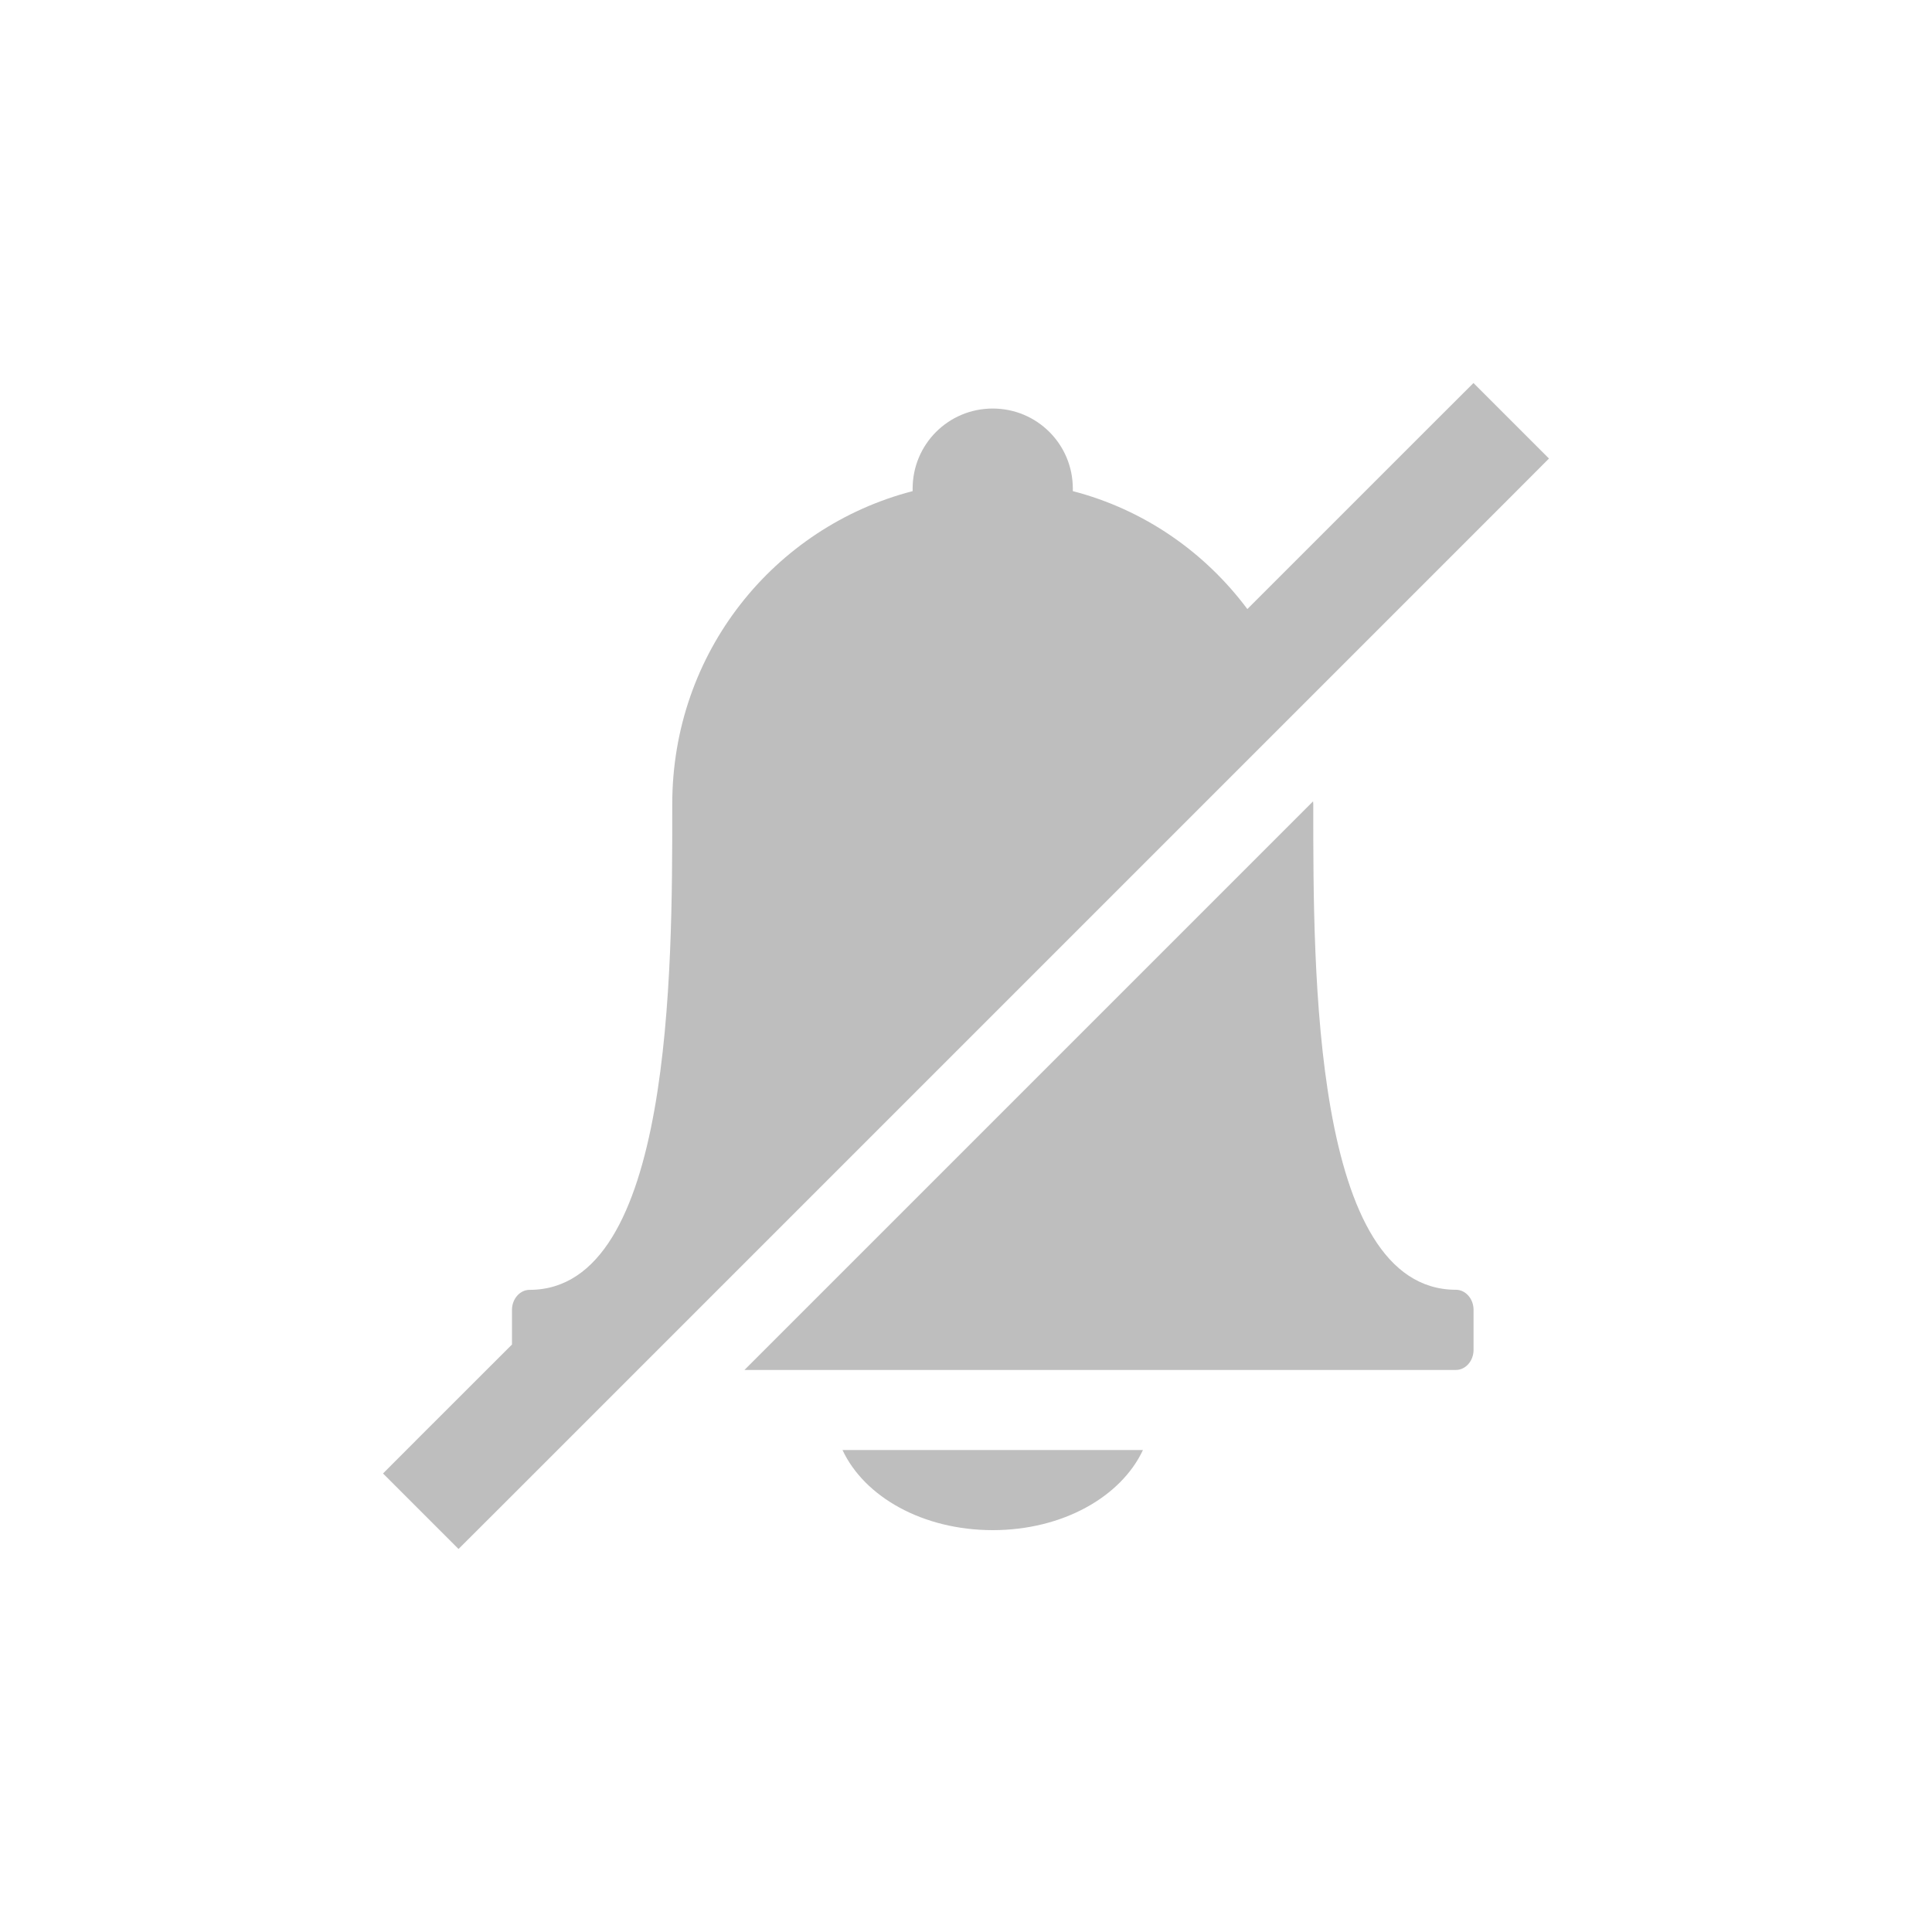
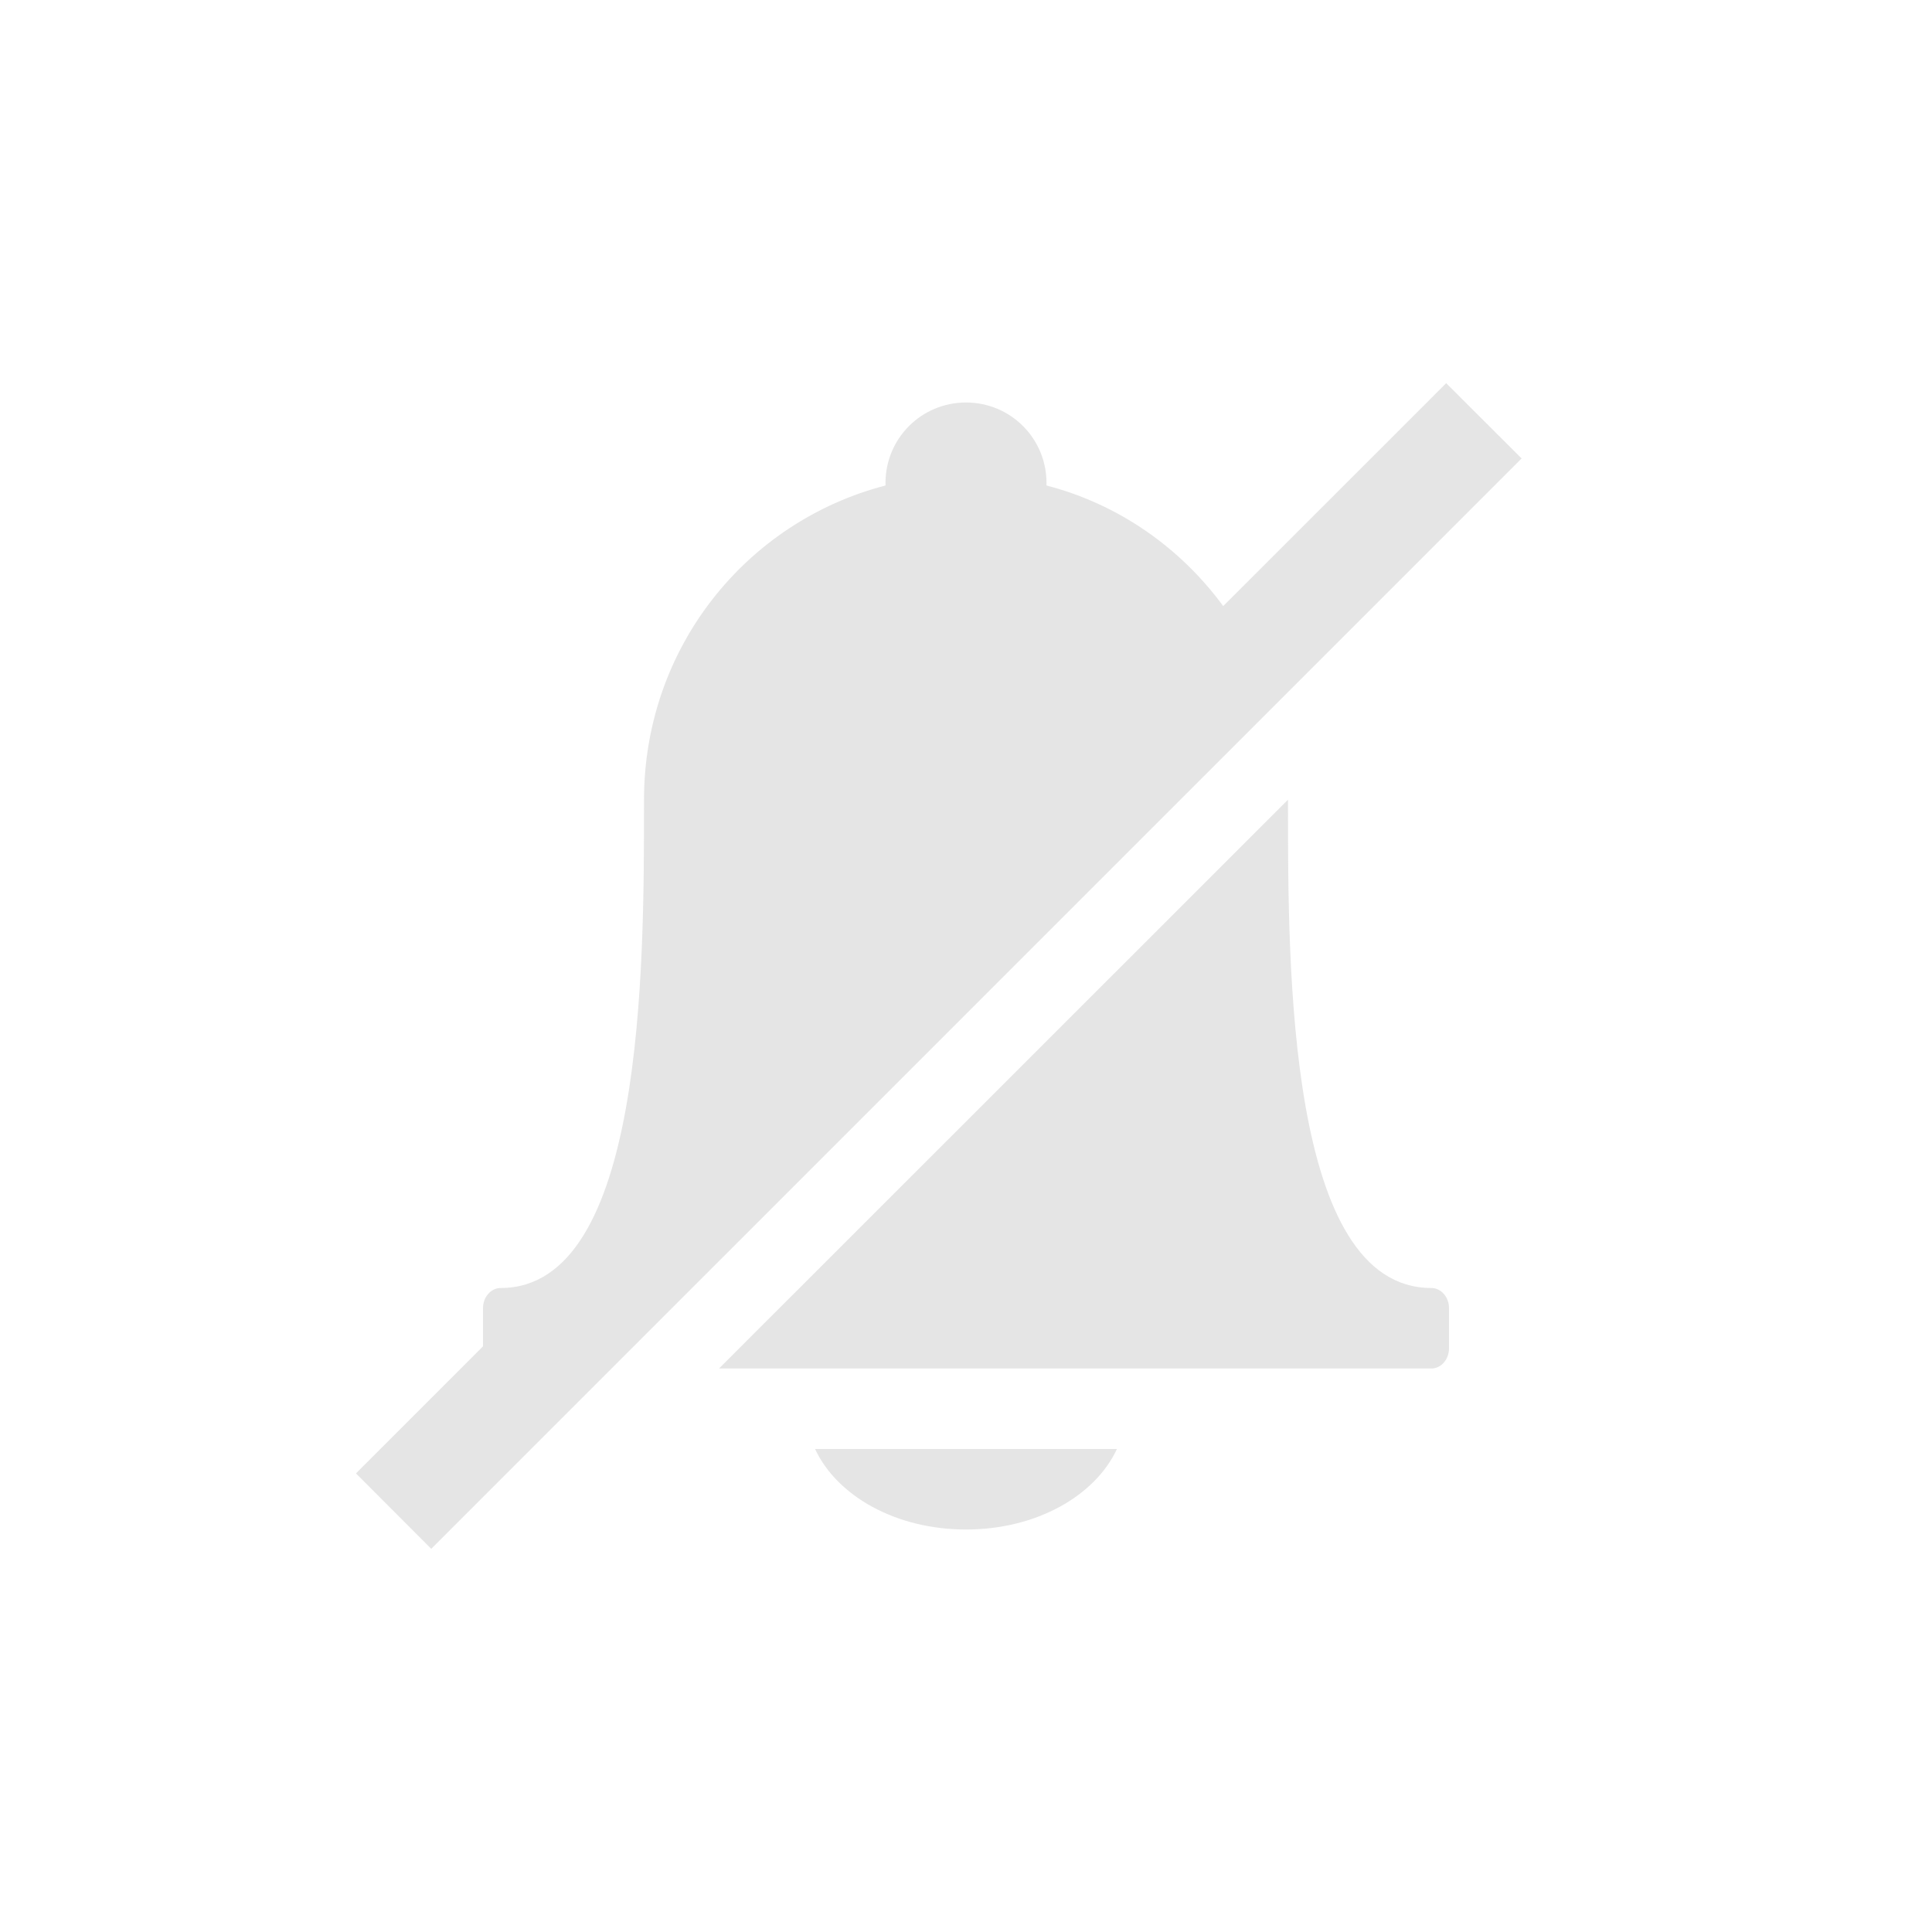
<svg xmlns="http://www.w3.org/2000/svg" id="svg7384" height="24" width="24" version="1.1">
  <defs id="defs7386" />
  <g style="display:inline" id="layer10" transform="translate(-333.0002,430)" />
  <g style="display:inline" id="layer13" transform="translate(-333.0002,430)" />
  <g id="layer14" transform="translate(-333.0002,430)" />
  <g style="display:inline" id="layer15" transform="translate(-333.0002,430)" />
  <g style="display:inline" id="g71291" transform="translate(-333.0002,430)" />
  <g style="display:inline" id="g4953" transform="translate(-333.0002,430)" />
  <g style="display:inline" id="layer12" transform="translate(-333.0002,430)" />
  <text style="font-style:normal;font-weight:normal;font-size:12.666px;font-family:'Bitstream Vera Sans';opacity:0.8;fill:#000000;fill-opacity:1;stroke:none" xml:space="preserve" id="text4087-2-6-5" y="1.775" x="865.05">
    <tspan id="tspan4089-7-2-9" y="1.775" x="865.05" />
  </text>
  <text style="font-style:normal;font-weight:normal;font-size:12.666px;font-family:'Bitstream Vera Sans';opacity:0.8;fill:#000000;fill-opacity:1;stroke:none" xml:space="preserve" id="text4087-2-6-5-5" y="-38.966" x="889.011">
    <tspan id="tspan4089-7-2-9-6" y="-38.966" x="889.011" />
  </text>
  <text style="font-style:normal;font-weight:normal;font-size:12.666px;font-family:'Bitstream Vera Sans';opacity:0.8;fill:#000000;fill-opacity:1;stroke:none" xml:space="preserve" id="text4087-2-6-5-2" y="-69.045" x="-581.547">
    <tspan id="tspan4089-7-2-9-2" y="-69.045" x="-581.547" />
  </text>
  <text style="font-style:normal;font-weight:normal;font-size:12.666px;font-family:'Bitstream Vera Sans';opacity:0.8;fill:#000000;fill-opacity:1;stroke:none" xml:space="preserve" id="text4087-2-6-5-59" y="676.509" x="-2405.234">
    <tspan id="tspan4089-7-2-9-4" y="676.509" x="-2405.234" />
  </text>
  <text style="font-style:normal;font-weight:normal;font-size:12.666px;font-family:'Bitstream Vera Sans';opacity:0.8;fill:#000000;fill-opacity:1;stroke:none" xml:space="preserve" id="text4087-2-6-5-1" y="-454.366" x="-467.056">
    <tspan id="tspan4089-7-2-9-7" y="-454.366" x="-467.056" />
  </text>
  <text style="font-style:normal;font-weight:normal;font-size:12.666px;font-family:'Bitstream Vera Sans';opacity:0.8;fill:#000000;fill-opacity:1;stroke:none" xml:space="preserve" id="text4087-2-6-5-7" y="-867.836" x="340.546">
    <tspan id="tspan4089-7-2-9-1" y="-867.836" x="340.546" />
  </text>
  <text style="font-style:normal;font-weight:normal;font-size:12.666px;font-family:'Bitstream Vera Sans';opacity:0.8;fill:#000000;fill-opacity:1;stroke:none" xml:space="preserve" id="text4087-2-6-5-5-3" y="-908.577" x="364.507">
    <tspan id="tspan4089-7-2-9-6-5" y="-908.577" x="364.507" />
  </text>
  <text style="font-style:normal;font-weight:normal;font-size:12.666px;font-family:'Bitstream Vera Sans';opacity:0.8;fill:#000000;fill-opacity:1;stroke:none" xml:space="preserve" id="text4087-2-6-5-3" y="-915.787" x="-1126.957">
    <tspan id="tspan4089-7-2-9-18" y="-915.787" x="-1126.957" />
  </text>
  <text style="font-style:normal;font-weight:normal;font-size:12.666px;font-family:'Bitstream Vera Sans';opacity:0.8;fill:#000000;fill-opacity:1;stroke:none" xml:space="preserve" id="text4087-2-6-5-4" y="-1189.022" x="333.586">
    <tspan id="tspan4089-7-2-9-9" y="-1189.022" x="333.586" />
  </text>
  <text style="font-style:normal;font-weight:normal;font-size:12.666px;font-family:'Bitstream Vera Sans';opacity:0.8;fill:#000000;fill-opacity:1;stroke:none" xml:space="preserve" id="text4087-2-6-5-7-1" y="-562.33" x="1819.71">
    <tspan id="tspan4089-7-2-9-1-8" y="-562.33" x="1819.71" />
  </text>
  <text style="font-style:normal;font-weight:normal;font-size:12.666px;font-family:'Bitstream Vera Sans';opacity:0.8;fill:#000000;fill-opacity:1;stroke:none" xml:space="preserve" id="text4087-2-6-5-5-5" y="-603.072" x="1843.67">
    <tspan id="tspan4089-7-2-9-6-9" y="-603.072" x="1843.67" />
  </text>
  <text style="font-style:normal;font-weight:normal;font-size:12.666px;font-family:'Bitstream Vera Sans';opacity:0.8;fill:#000000;fill-opacity:1;stroke:none" xml:space="preserve" id="text4087-2-6-5-75" y="-610.282" x="352.207">
    <tspan id="tspan4089-7-2-9-3" y="-610.282" x="352.207" />
  </text>
  <text style="font-style:normal;font-weight:normal;font-size:12.666px;font-family:'Bitstream Vera Sans';opacity:0.8;fill:#000000;fill-opacity:1;stroke:none" xml:space="preserve" id="text4087-2-6-5-4-8" y="-883.516" x="1812.75">
    <tspan id="tspan4089-7-2-9-9-8" y="-883.516" x="1812.75" />
  </text>
  <text style="font-style:normal;font-weight:normal;font-size:12.666px;font-family:'Bitstream Vera Sans';opacity:0.8;fill:#000000;fill-opacity:1;stroke:none" xml:space="preserve" id="text4087-2-6-5-45" y="-658.373" x="-585.609">
    <tspan id="tspan4089-7-2-9-75" y="-658.373" x="-585.609" />
  </text>
  <text style="font-style:normal;font-weight:normal;font-size:12.666px;font-family:'Bitstream Vera Sans';opacity:0.8;fill:#000000;fill-opacity:1;stroke:none" xml:space="preserve" id="text4087-2-6-5-59-7" y="87.18" x="-2409.295">
    <tspan id="tspan4089-7-2-9-4-0" y="87.18" x="-2409.295" />
  </text>
  <text style="font-style:normal;font-weight:normal;font-size:12.666px;font-family:'Bitstream Vera Sans';opacity:0.8;fill:#000000;fill-opacity:1;stroke:none" xml:space="preserve" id="text4087-2-6-5-8" y="180.053" x="-694.539">
    <tspan id="tspan4089-7-2-9-19" y="180.053" x="-694.539" />
  </text>
  <text style="font-style:normal;font-weight:normal;font-size:12.666px;font-family:'Bitstream Vera Sans';opacity:0.8;fill:#000000;fill-opacity:1;stroke:none" xml:space="preserve" id="text4087-2-6-5-7-5" y="0.87" x="414.485">
    <tspan id="tspan4089-7-2-9-1-2" y="0.87" x="414.485" />
  </text>
  <text style="font-style:normal;font-weight:normal;font-size:12.666px;font-family:'Bitstream Vera Sans';opacity:0.8;fill:#000000;fill-opacity:1;stroke:none" xml:space="preserve" id="text4087-2-6-5-5-0" y="-39.871" x="438.446">
    <tspan id="tspan4089-7-2-9-6-2" y="-39.871" x="438.446" />
  </text>
  <text style="font-style:normal;font-weight:normal;font-size:12.666px;font-family:'Bitstream Vera Sans';opacity:0.8;fill:#000000;fill-opacity:1;stroke:none" xml:space="preserve" id="text4087-2-6-5-26" y="-47.081" x="-1053.017">
    <tspan id="tspan4089-7-2-9-90" y="-47.081" x="-1053.017" />
  </text>
  <text style="font-style:normal;font-weight:normal;font-size:12.666px;font-family:'Bitstream Vera Sans';opacity:0.8;fill:#000000;fill-opacity:1;stroke:none" xml:space="preserve" id="text4087-2-6-5-4-3" y="-320.315" x="407.526">
    <tspan id="tspan4089-7-2-9-9-5" y="-320.315" x="407.526" />
  </text>
  <text style="font-style:normal;font-weight:normal;font-size:12.666px;font-family:'Bitstream Vera Sans';opacity:0.8;fill:#000000;fill-opacity:1;stroke:none" xml:space="preserve" id="text4087-2-6-5-55" y="-49.795" x="-620.209">
    <tspan id="tspan4089-7-2-9-32" y="-49.795" x="-620.209" />
  </text>
  <text style="font-style:normal;font-weight:normal;font-size:12.666px;font-family:'Bitstream Vera Sans';opacity:0.8;fill:#000000;fill-opacity:1;stroke:none" xml:space="preserve" id="text4087-2-6-5-59-9" y="695.758" x="-2443.895">
    <tspan id="tspan4089-7-2-9-4-1" y="695.758" x="-2443.895" />
  </text>
  <text style="font-style:normal;font-weight:normal;font-size:12.666px;font-family:'Bitstream Vera Sans';opacity:0.8;fill:#000000;fill-opacity:1;stroke:none" xml:space="preserve" id="text4087-2-6-5-1-8" y="-911.326" x="-469.116">
    <tspan id="tspan4089-7-2-9-7-8" y="-911.326" x="-469.116" />
  </text>
  <text style="font-style:normal;font-weight:normal;font-size:12.666px;font-family:'Bitstream Vera Sans';opacity:0.8;fill:#000000;fill-opacity:1;stroke:none" xml:space="preserve" id="text4087-2-6-5-7-8" y="-1324.796" x="338.486">
    <tspan id="tspan4089-7-2-9-1-9" y="-1324.796" x="338.486" />
  </text>
  <text style="font-style:normal;font-weight:normal;font-size:12.666px;font-family:'Bitstream Vera Sans';opacity:0.8;fill:#000000;fill-opacity:1;stroke:none" xml:space="preserve" id="text4087-2-6-5-5-52" y="-1365.538" x="362.447">
    <tspan id="tspan4089-7-2-9-6-4" y="-1365.538" x="362.447" />
  </text>
  <text style="font-style:normal;font-weight:normal;font-size:12.666px;font-family:'Bitstream Vera Sans';opacity:0.8;fill:#000000;fill-opacity:1;stroke:none" xml:space="preserve" id="text4087-2-6-5-3-4" y="-1372.748" x="-1129.016">
    <tspan id="tspan4089-7-2-9-18-3" y="-1372.748" x="-1129.016" />
  </text>
  <text style="font-style:normal;font-weight:normal;font-size:12.666px;font-family:'Bitstream Vera Sans';opacity:0.8;fill:#000000;fill-opacity:1;stroke:none" xml:space="preserve" id="text4087-2-6-5-4-7" y="-1645.982" x="331.527">
    <tspan id="tspan4089-7-2-9-9-54" y="-1645.982" x="331.527" />
  </text>
  <text style="font-style:normal;font-weight:normal;font-size:12.666px;font-family:'Bitstream Vera Sans';opacity:0.8;fill:#000000;fill-opacity:1;stroke:none" xml:space="preserve" id="text4087-2-6-5-7-1-2" y="-1019.291" x="1817.65">
    <tspan id="tspan4089-7-2-9-1-8-0" y="-1019.291" x="1817.65" />
  </text>
  <text style="font-style:normal;font-weight:normal;font-size:12.666px;font-family:'Bitstream Vera Sans';opacity:0.8;fill:#000000;fill-opacity:1;stroke:none" xml:space="preserve" id="text4087-2-6-5-5-5-6" y="-1060.032" x="1841.611">
    <tspan id="tspan4089-7-2-9-6-9-8" y="-1060.032" x="1841.611" />
  </text>
  <text style="font-style:normal;font-weight:normal;font-size:12.666px;font-family:'Bitstream Vera Sans';opacity:0.8;fill:#000000;fill-opacity:1;stroke:none" xml:space="preserve" id="text4087-2-6-5-75-4" y="-1067.242" x="350.148">
    <tspan id="tspan4089-7-2-9-3-9" y="-1067.242" x="350.148" />
  </text>
  <text style="font-style:normal;font-weight:normal;font-size:12.666px;font-family:'Bitstream Vera Sans';opacity:0.8;fill:#000000;fill-opacity:1;stroke:none" xml:space="preserve" id="text4087-2-6-5-4-8-1" y="-1340.476" x="1810.691">
    <tspan id="tspan4089-7-2-9-9-8-8" y="-1340.476" x="1810.691" />
  </text>
  <text style="font-style:normal;font-weight:normal;font-size:12.666px;font-family:'Bitstream Vera Sans';opacity:0.8;fill:#000000;fill-opacity:1;stroke:none" xml:space="preserve" id="text4087-2-6-5-45-0" y="-1115.333" x="-587.668">
    <tspan id="tspan4089-7-2-9-75-2" y="-1115.333" x="-587.668" />
  </text>
  <text style="font-style:normal;font-weight:normal;font-size:12.666px;font-family:'Bitstream Vera Sans';opacity:0.8;fill:#000000;fill-opacity:1;stroke:none" xml:space="preserve" id="text4087-2-6-5-59-5" y="-369.78" x="-2411.354">
    <tspan id="tspan4089-7-2-9-4-00" y="-369.78" x="-2411.354" />
  </text>
  <text style="font-style:normal;font-weight:normal;font-size:12.666px;font-family:'Bitstream Vera Sans';opacity:0.8;fill:#000000;fill-opacity:1;stroke:none" xml:space="preserve" id="text4087-2-6-5-264" y="-276.908" x="-696.599">
    <tspan id="tspan4089-7-2-9-8" y="-276.908" x="-696.599" />
  </text>
  <text style="font-style:normal;font-weight:normal;font-size:12.666px;font-family:'Bitstream Vera Sans';opacity:0.8;fill:#000000;fill-opacity:1;stroke:none" xml:space="preserve" id="text4087-2-6-5-42" y="-35.994" x="143.416">
    <tspan id="tspan4089-7-2-9-93" y="-35.994" x="143.416" />
  </text>
  <text style="font-style:normal;font-weight:normal;font-size:12.666px;font-family:'Bitstream Vera Sans';opacity:0.8;fill:#000000;fill-opacity:1;stroke:none" xml:space="preserve" id="text4087-2-6-5-5-05" y="-76.735" x="167.377">
    <tspan id="tspan4089-7-2-9-6-49" y="-76.735" x="167.377" />
  </text>
  <text style="font-style:normal;font-weight:normal;font-size:12.666px;font-family:'Bitstream Vera Sans';opacity:0.8;fill:#000000;fill-opacity:1;stroke:none" xml:space="preserve" id="text4087-2-6-5-1-4" y="-270.764" x="-1102.44">
    <tspan id="tspan4089-7-2-9-7-7" y="-270.764" x="-1102.44" />
  </text>
  <text style="font-style:normal;font-weight:normal;font-size:12.666px;font-family:'Bitstream Vera Sans';opacity:0.8;fill:#000000;fill-opacity:1;stroke:none" xml:space="preserve" id="text4087-2-6-5-7-56" y="-684.234" x="-294.838">
    <tspan id="tspan4089-7-2-9-1-1" y="-684.234" x="-294.838" />
  </text>
  <text style="font-style:normal;font-weight:normal;font-size:12.666px;font-family:'Bitstream Vera Sans';opacity:0.8;fill:#000000;fill-opacity:1;stroke:none" xml:space="preserve" id="text4087-2-6-5-5-8" y="-724.976" x="-270.877">
    <tspan id="tspan4089-7-2-9-6-7" y="-724.976" x="-270.877" />
  </text>
  <text style="font-style:normal;font-weight:normal;font-size:12.666px;font-family:'Bitstream Vera Sans';opacity:0.8;fill:#000000;fill-opacity:1;stroke:none" xml:space="preserve" id="text4087-2-6-5-3-42" y="-732.186" x="-1762.34">
    <tspan id="tspan4089-7-2-9-18-39" y="-732.186" x="-1762.34" />
  </text>
  <text style="font-style:normal;font-weight:normal;font-size:12.666px;font-family:'Bitstream Vera Sans';opacity:0.8;fill:#000000;fill-opacity:1;stroke:none" xml:space="preserve" id="text4087-2-6-5-4-4" y="-1005.42" x="-301.797">
    <tspan id="tspan4089-7-2-9-9-3" y="-1005.42" x="-301.797" />
  </text>
  <text style="font-style:normal;font-weight:normal;font-size:12.666px;font-family:'Bitstream Vera Sans';opacity:0.8;fill:#000000;fill-opacity:1;stroke:none" xml:space="preserve" id="text4087-2-6-5-7-1-0" y="-378.729" x="1184.326">
    <tspan id="tspan4089-7-2-9-1-8-5" y="-378.729" x="1184.326" />
  </text>
  <text style="font-style:normal;font-weight:normal;font-size:12.666px;font-family:'Bitstream Vera Sans';opacity:0.8;fill:#000000;fill-opacity:1;stroke:none" xml:space="preserve" id="text4087-2-6-5-5-5-5" y="-419.47" x="1208.287">
    <tspan id="tspan4089-7-2-9-6-9-2" y="-419.47" x="1208.287" />
  </text>
  <text style="font-style:normal;font-weight:normal;font-size:12.666px;font-family:'Bitstream Vera Sans';opacity:0.8;fill:#000000;fill-opacity:1;stroke:none" xml:space="preserve" id="text4087-2-6-5-75-9" y="-426.68" x="-283.176">
    <tspan id="tspan4089-7-2-9-3-1" y="-426.68" x="-283.176" />
  </text>
  <text style="font-style:normal;font-weight:normal;font-size:12.666px;font-family:'Bitstream Vera Sans';opacity:0.8;fill:#000000;fill-opacity:1;stroke:none" xml:space="preserve" id="text4087-2-6-5-4-8-18" y="-699.914" x="1177.367">
    <tspan id="tspan4089-7-2-9-9-8-4" y="-699.914" x="1177.367" />
  </text>
  <text style="font-style:normal;font-weight:normal;font-size:12.666px;font-family:'Bitstream Vera Sans';opacity:0.8;fill:#000000;fill-opacity:1;stroke:none" xml:space="preserve" id="text4087-2-6-5-45-3" y="-474.771" x="-1220.992">
    <tspan id="tspan4089-7-2-9-75-7" y="-474.771" x="-1220.992" />
  </text>
  <text style="font-style:normal;font-weight:normal;font-size:12.666px;font-family:'Bitstream Vera Sans';opacity:0.8;fill:#000000;fill-opacity:1;stroke:none" xml:space="preserve" id="text4087-2-6-5-59-8" y="270.782" x="-3044.678">
    <tspan id="tspan4089-7-2-9-4-2" y="270.782" x="-3044.678" />
  </text>
  <g id="layer4-0" transform="matrix(0.9047486,0,0,0.9047486,-728.9218,-685.3253)">
    <text style="font-style:normal;font-weight:normal;font-size:14px;font-family:'Bitstream Vera Sans';opacity:0.8;fill:#000000;fill-opacity:1;stroke:none" xml:space="preserve" id="text4087-2-6-5-20" y="1159.415" x="-664.274">
      <tspan id="tspan4089-7-2-9-82" y="1159.415" x="-664.274" />
    </text>
  </g>
  <text style="font-style:normal;font-weight:normal;font-size:12.666px;font-family:'Bitstream Vera Sans';opacity:0.8;fill:#000000;fill-opacity:1;stroke:none" xml:space="preserve" id="text4087-2-6-5-9" y="9.013" x="865.05">
    <tspan id="tspan4089-7-2-9-43" y="9.013" x="865.05" />
  </text>
  <text style="font-style:normal;font-weight:normal;font-size:12.666px;font-family:'Bitstream Vera Sans';opacity:0.8;fill:#000000;fill-opacity:1;stroke:none" xml:space="preserve" id="text4087-2-6-5-5-51" y="-31.729" x="889.011">
    <tspan id="tspan4089-7-2-9-6-74" y="-31.729" x="889.011" />
  </text>
  <text style="font-style:normal;font-weight:normal;font-size:12.666px;font-family:'Bitstream Vera Sans';opacity:0.8;fill:#000000;fill-opacity:1;stroke:none" xml:space="preserve" id="text4087-2-6-5-2-3" y="-61.807" x="-581.547">
    <tspan id="tspan4089-7-2-9-2-1" y="-61.807" x="-581.547" />
  </text>
  <text style="font-style:normal;font-weight:normal;font-size:12.666px;font-family:'Bitstream Vera Sans';opacity:0.8;fill:#000000;fill-opacity:1;stroke:none" xml:space="preserve" id="text4087-2-6-5-59-4" y="683.747" x="-2405.234">
    <tspan id="tspan4089-7-2-9-4-6" y="683.747" x="-2405.234" />
  </text>
  <text style="font-style:normal;font-weight:normal;font-size:12.666px;font-family:'Bitstream Vera Sans';opacity:0.8;fill:#000000;fill-opacity:1;stroke:none" xml:space="preserve" id="text4087-2-6-5-1-9" y="-447.128" x="-467.056">
    <tspan id="tspan4089-7-2-9-7-4" y="-447.128" x="-467.056" />
  </text>
  <text style="font-style:normal;font-weight:normal;font-size:12.666px;font-family:'Bitstream Vera Sans';opacity:0.8;fill:#000000;fill-opacity:1;stroke:none" xml:space="preserve" id="text4087-2-6-5-7-2" y="-860.598" x="340.546">
    <tspan id="tspan4089-7-2-9-1-26" y="-860.598" x="340.546" />
  </text>
  <text style="font-style:normal;font-weight:normal;font-size:12.666px;font-family:'Bitstream Vera Sans';opacity:0.8;fill:#000000;fill-opacity:1;stroke:none" xml:space="preserve" id="text4087-2-6-5-5-3-4" y="-901.339" x="364.507">
    <tspan id="tspan4089-7-2-9-6-5-1" y="-901.339" x="364.507" />
  </text>
  <text style="font-style:normal;font-weight:normal;font-size:12.666px;font-family:'Bitstream Vera Sans';opacity:0.8;fill:#000000;fill-opacity:1;stroke:none" xml:space="preserve" id="text4087-2-6-5-3-2" y="-908.549" x="-1126.957">
    <tspan id="tspan4089-7-2-9-18-8" y="-908.549" x="-1126.957" />
  </text>
  <text style="font-style:normal;font-weight:normal;font-size:12.666px;font-family:'Bitstream Vera Sans';opacity:0.8;fill:#000000;fill-opacity:1;stroke:none" xml:space="preserve" id="text4087-2-6-5-4-89" y="-1181.783" x="333.586">
    <tspan id="tspan4089-7-2-9-9-2" y="-1181.783" x="333.586" />
  </text>
  <text style="font-style:normal;font-weight:normal;font-size:12.666px;font-family:'Bitstream Vera Sans';opacity:0.8;fill:#000000;fill-opacity:1;stroke:none" xml:space="preserve" id="text4087-2-6-5-7-1-8" y="-555.092" x="1819.71">
    <tspan id="tspan4089-7-2-9-1-8-8" y="-555.092" x="1819.71" />
  </text>
  <text style="font-style:normal;font-weight:normal;font-size:12.666px;font-family:'Bitstream Vera Sans';opacity:0.8;fill:#000000;fill-opacity:1;stroke:none" xml:space="preserve" id="text4087-2-6-5-5-5-8" y="-595.834" x="1843.67">
    <tspan id="tspan4089-7-2-9-6-9-6" y="-595.834" x="1843.67" />
  </text>
  <text style="font-style:normal;font-weight:normal;font-size:12.666px;font-family:'Bitstream Vera Sans';opacity:0.8;fill:#000000;fill-opacity:1;stroke:none" xml:space="preserve" id="text4087-2-6-5-75-8" y="-603.044" x="352.207">
    <tspan id="tspan4089-7-2-9-3-3" y="-603.044" x="352.207" />
  </text>
  <text style="font-style:normal;font-weight:normal;font-size:12.666px;font-family:'Bitstream Vera Sans';opacity:0.8;fill:#000000;fill-opacity:1;stroke:none" xml:space="preserve" id="text4087-2-6-5-4-8-8" y="-876.278" x="1812.75">
    <tspan id="tspan4089-7-2-9-9-8-3" y="-876.278" x="1812.75" />
  </text>
  <text style="font-style:normal;font-weight:normal;font-size:12.666px;font-family:'Bitstream Vera Sans';opacity:0.8;fill:#000000;fill-opacity:1;stroke:none" xml:space="preserve" id="text4087-2-6-5-45-33" y="-651.135" x="-585.609">
    <tspan id="tspan4089-7-2-9-75-8" y="-651.135" x="-585.609" />
  </text>
  <text style="font-style:normal;font-weight:normal;font-size:12.666px;font-family:'Bitstream Vera Sans';opacity:0.8;fill:#000000;fill-opacity:1;stroke:none" xml:space="preserve" id="text4087-2-6-5-59-7-0" y="94.418" x="-2409.295">
    <tspan id="tspan4089-7-2-9-4-0-4" y="94.418" x="-2409.295" />
  </text>
  <text style="font-style:normal;font-weight:normal;font-size:12.666px;font-family:'Bitstream Vera Sans';opacity:0.8;fill:#000000;fill-opacity:1;stroke:none" xml:space="preserve" id="text4087-2-6-5-8-7" y="187.291" x="-694.539">
    <tspan id="tspan4089-7-2-9-19-6" y="187.291" x="-694.539" />
  </text>
  <text style="font-style:normal;font-weight:normal;font-size:12.666px;font-family:'Bitstream Vera Sans';opacity:0.8;fill:#000000;fill-opacity:1;stroke:none" xml:space="preserve" id="text4087-2-6-5-7-5-8" y="8.108" x="414.485">
    <tspan id="tspan4089-7-2-9-1-2-9" y="8.108" x="414.485" />
  </text>
  <text style="font-style:normal;font-weight:normal;font-size:12.666px;font-family:'Bitstream Vera Sans';opacity:0.8;fill:#000000;fill-opacity:1;stroke:none" xml:space="preserve" id="text4087-2-6-5-5-0-0" y="-32.633" x="438.446">
    <tspan id="tspan4089-7-2-9-6-2-6" y="-32.633" x="438.446" />
  </text>
  <text style="font-style:normal;font-weight:normal;font-size:12.666px;font-family:'Bitstream Vera Sans';opacity:0.8;fill:#000000;fill-opacity:1;stroke:none" xml:space="preserve" id="text4087-2-6-5-26-8" y="-39.843" x="-1053.017">
    <tspan id="tspan4089-7-2-9-90-7" y="-39.843" x="-1053.017" />
  </text>
  <text style="font-style:normal;font-weight:normal;font-size:12.666px;font-family:'Bitstream Vera Sans';opacity:0.8;fill:#000000;fill-opacity:1;stroke:none" xml:space="preserve" id="text4087-2-6-5-4-3-9" y="-313.077" x="407.526">
    <tspan id="tspan4089-7-2-9-9-5-0" y="-313.077" x="407.526" />
  </text>
  <text style="font-style:normal;font-weight:normal;font-size:12.666px;font-family:'Bitstream Vera Sans';opacity:0.8;fill:#000000;fill-opacity:1;stroke:none" xml:space="preserve" id="text4087-2-6-5-55-3" y="-42.557" x="-620.209">
    <tspan id="tspan4089-7-2-9-32-3" y="-42.557" x="-620.209" />
  </text>
  <text style="font-style:normal;font-weight:normal;font-size:12.666px;font-family:'Bitstream Vera Sans';opacity:0.8;fill:#000000;fill-opacity:1;stroke:none" xml:space="preserve" id="text4087-2-6-5-59-9-3" y="702.996" x="-2443.895">
    <tspan id="tspan4089-7-2-9-4-1-7" y="702.996" x="-2443.895" />
  </text>
  <text style="font-style:normal;font-weight:normal;font-size:12.666px;font-family:'Bitstream Vera Sans';opacity:0.8;fill:#000000;fill-opacity:1;stroke:none" xml:space="preserve" id="text4087-2-6-5-1-8-3" y="-904.088" x="-469.116">
    <tspan id="tspan4089-7-2-9-7-8-2" y="-904.088" x="-469.116" />
  </text>
  <text style="font-style:normal;font-weight:normal;font-size:12.666px;font-family:'Bitstream Vera Sans';opacity:0.8;fill:#000000;fill-opacity:1;stroke:none" xml:space="preserve" id="text4087-2-6-5-7-8-6" y="-1317.558" x="338.486">
    <tspan id="tspan4089-7-2-9-1-9-5" y="-1317.558" x="338.486" />
  </text>
  <text style="font-style:normal;font-weight:normal;font-size:12.666px;font-family:'Bitstream Vera Sans';opacity:0.8;fill:#000000;fill-opacity:1;stroke:none" xml:space="preserve" id="text4087-2-6-5-5-52-2" y="-1358.3" x="362.447">
    <tspan id="tspan4089-7-2-9-6-4-6" y="-1358.3" x="362.447" />
  </text>
  <text style="font-style:normal;font-weight:normal;font-size:12.666px;font-family:'Bitstream Vera Sans';opacity:0.8;fill:#000000;fill-opacity:1;stroke:none" xml:space="preserve" id="text4087-2-6-5-3-4-5" y="-1365.51" x="-1129.016">
    <tspan id="tspan4089-7-2-9-18-3-8" y="-1365.51" x="-1129.016" />
  </text>
  <text style="font-style:normal;font-weight:normal;font-size:12.666px;font-family:'Bitstream Vera Sans';opacity:0.8;fill:#000000;fill-opacity:1;stroke:none" xml:space="preserve" id="text4087-2-6-5-4-7-7" y="-1638.744" x="331.527">
    <tspan id="tspan4089-7-2-9-9-54-9" y="-1638.744" x="331.527" />
  </text>
  <text style="font-style:normal;font-weight:normal;font-size:12.666px;font-family:'Bitstream Vera Sans';opacity:0.8;fill:#000000;fill-opacity:1;stroke:none" xml:space="preserve" id="text4087-2-6-5-7-1-2-6" y="-1012.053" x="1817.65">
    <tspan id="tspan4089-7-2-9-1-8-0-0" y="-1012.053" x="1817.65" />
  </text>
  <text style="font-style:normal;font-weight:normal;font-size:12.666px;font-family:'Bitstream Vera Sans';opacity:0.8;fill:#000000;fill-opacity:1;stroke:none" xml:space="preserve" id="text4087-2-6-5-5-5-6-4" y="-1052.794" x="1841.611">
    <tspan id="tspan4089-7-2-9-6-9-8-1" y="-1052.794" x="1841.611" />
  </text>
  <text style="font-style:normal;font-weight:normal;font-size:12.666px;font-family:'Bitstream Vera Sans';opacity:0.8;fill:#000000;fill-opacity:1;stroke:none" xml:space="preserve" id="text4087-2-6-5-75-4-0" y="-1060.004" x="350.148">
    <tspan id="tspan4089-7-2-9-3-9-4" y="-1060.004" x="350.148" />
  </text>
  <text style="font-style:normal;font-weight:normal;font-size:12.666px;font-family:'Bitstream Vera Sans';opacity:0.8;fill:#000000;fill-opacity:1;stroke:none" xml:space="preserve" id="text4087-2-6-5-4-8-1-8" y="-1333.238" x="1810.691">
    <tspan id="tspan4089-7-2-9-9-8-8-7" y="-1333.238" x="1810.691" />
  </text>
  <text style="font-style:normal;font-weight:normal;font-size:12.666px;font-family:'Bitstream Vera Sans';opacity:0.8;fill:#000000;fill-opacity:1;stroke:none" xml:space="preserve" id="text4087-2-6-5-45-0-0" y="-1108.095" x="-587.668">
    <tspan id="tspan4089-7-2-9-75-2-8" y="-1108.095" x="-587.668" />
  </text>
  <text style="font-style:normal;font-weight:normal;font-size:12.666px;font-family:'Bitstream Vera Sans';opacity:0.8;fill:#000000;fill-opacity:1;stroke:none" xml:space="preserve" id="text4087-2-6-5-59-5-6" y="-362.542" x="-2411.354">
    <tspan id="tspan4089-7-2-9-4-00-2" y="-362.542" x="-2411.354" />
  </text>
  <text style="font-style:normal;font-weight:normal;font-size:12.666px;font-family:'Bitstream Vera Sans';opacity:0.8;fill:#000000;fill-opacity:1;stroke:none" xml:space="preserve" id="text4087-2-6-5-264-4" y="-269.67" x="-696.599">
    <tspan id="tspan4089-7-2-9-8-7" y="-269.67" x="-696.599" />
  </text>
  <text style="font-style:normal;font-weight:normal;font-size:12.666px;font-family:'Bitstream Vera Sans';opacity:0.8;fill:#000000;fill-opacity:1;stroke:none" xml:space="preserve" id="text4087-2-6-5-42-9" y="-28.756" x="143.416">
    <tspan id="tspan4089-7-2-9-93-3" y="-28.756" x="143.416" />
  </text>
  <text style="font-style:normal;font-weight:normal;font-size:12.666px;font-family:'Bitstream Vera Sans';opacity:0.8;fill:#000000;fill-opacity:1;stroke:none" xml:space="preserve" id="text4087-2-6-5-5-05-9" y="-69.497" x="167.377">
    <tspan id="tspan4089-7-2-9-6-49-2" y="-69.497" x="167.377" />
  </text>
  <text style="font-style:normal;font-weight:normal;font-size:12.666px;font-family:'Bitstream Vera Sans';opacity:0.8;fill:#000000;fill-opacity:1;stroke:none" xml:space="preserve" id="text4087-2-6-5-1-4-8" y="-263.526" x="-1102.44">
    <tspan id="tspan4089-7-2-9-7-7-3" y="-263.526" x="-1102.44" />
  </text>
  <text style="font-style:normal;font-weight:normal;font-size:12.666px;font-family:'Bitstream Vera Sans';opacity:0.8;fill:#000000;fill-opacity:1;stroke:none" xml:space="preserve" id="text4087-2-6-5-7-56-0" y="-676.996" x="-294.838">
    <tspan id="tspan4089-7-2-9-1-1-1" y="-676.996" x="-294.838" />
  </text>
  <text style="font-style:normal;font-weight:normal;font-size:12.666px;font-family:'Bitstream Vera Sans';opacity:0.8;fill:#000000;fill-opacity:1;stroke:none" xml:space="preserve" id="text4087-2-6-5-5-8-7" y="-717.738" x="-270.877">
    <tspan id="tspan4089-7-2-9-6-7-8" y="-717.738" x="-270.877" />
  </text>
  <text style="font-style:normal;font-weight:normal;font-size:12.666px;font-family:'Bitstream Vera Sans';opacity:0.8;fill:#000000;fill-opacity:1;stroke:none" xml:space="preserve" id="text4087-2-6-5-3-42-9" y="-724.948" x="-1762.34">
    <tspan id="tspan4089-7-2-9-18-39-1" y="-724.948" x="-1762.34" />
  </text>
  <text style="font-style:normal;font-weight:normal;font-size:12.666px;font-family:'Bitstream Vera Sans';opacity:0.8;fill:#000000;fill-opacity:1;stroke:none" xml:space="preserve" id="text4087-2-6-5-4-4-5" y="-998.182" x="-301.797">
    <tspan id="tspan4089-7-2-9-9-3-4" y="-998.182" x="-301.797" />
  </text>
  <text style="font-style:normal;font-weight:normal;font-size:12.666px;font-family:'Bitstream Vera Sans';opacity:0.8;fill:#000000;fill-opacity:1;stroke:none" xml:space="preserve" id="text4087-2-6-5-7-1-0-9" y="-371.491" x="1184.326">
    <tspan id="tspan4089-7-2-9-1-8-5-2" y="-371.491" x="1184.326" />
  </text>
  <text style="font-style:normal;font-weight:normal;font-size:12.666px;font-family:'Bitstream Vera Sans';opacity:0.8;fill:#000000;fill-opacity:1;stroke:none" xml:space="preserve" id="text4087-2-6-5-5-5-5-5" y="-412.232" x="1208.287">
    <tspan id="tspan4089-7-2-9-6-9-2-7" y="-412.232" x="1208.287" />
  </text>
  <text style="font-style:normal;font-weight:normal;font-size:12.666px;font-family:'Bitstream Vera Sans';opacity:0.8;fill:#000000;fill-opacity:1;stroke:none" xml:space="preserve" id="text4087-2-6-5-75-9-4" y="-419.442" x="-283.176">
    <tspan id="tspan4089-7-2-9-3-1-9" y="-419.442" x="-283.176" />
  </text>
  <text style="font-style:normal;font-weight:normal;font-size:12.666px;font-family:'Bitstream Vera Sans';opacity:0.8;fill:#000000;fill-opacity:1;stroke:none" xml:space="preserve" id="text4087-2-6-5-4-8-18-9" y="-692.676" x="1177.367">
    <tspan id="tspan4089-7-2-9-9-8-4-4" y="-692.676" x="1177.367" />
  </text>
  <text style="font-style:normal;font-weight:normal;font-size:12.666px;font-family:'Bitstream Vera Sans';opacity:0.8;fill:#000000;fill-opacity:1;stroke:none" xml:space="preserve" id="text4087-2-6-5-45-3-5" y="-467.533" x="-1220.992">
    <tspan id="tspan4089-7-2-9-75-7-9" y="-467.533" x="-1220.992" />
  </text>
  <text style="font-style:normal;font-weight:normal;font-size:12.666px;font-family:'Bitstream Vera Sans';opacity:0.8;fill:#000000;fill-opacity:1;stroke:none" xml:space="preserve" id="text4087-2-6-5-59-8-3" y="278.02" x="-3044.678">
    <tspan id="tspan4089-7-2-9-4-2-5" y="278.02" x="-3044.678" />
  </text>
  <g id="layer4-0-7" transform="matrix(0.9047486,0,0,0.9047486,-728.9218,-678.0873)">
    <text style="font-style:normal;font-weight:normal;font-size:14px;font-family:'Bitstream Vera Sans';opacity:0.8;fill:#000000;fill-opacity:1;stroke:none" xml:space="preserve" id="text4087-2-6-5-20-0" y="1159.415" x="-664.274">
      <tspan id="tspan4089-7-2-9-82-8" y="1159.415" x="-664.274" />
    </text>
  </g>
  <text style="font-style:normal;font-variant:normal;font-weight:normal;font-stretch:normal;font-size:12.666px;font-family:'Droid Sans';-inkscape-font-specification:'Droid Sans';fill:#000000;fill-opacity:1;stroke:none" xml:space="preserve" id="text7276" y="-370.263" x="423.728">
    <tspan id="tspan7278" y="-370.263" x="423.728" />
    <tspan id="tspan7280" y="-354.43" x="423.728" />
  </text>
  <text style="font-style:normal;font-weight:normal;font-size:12.666px;font-family:'Bitstream Vera Sans';opacity:0.8;fill:#000000;fill-opacity:1;stroke:none" xml:space="preserve" id="text4087-2-6-5-51" y="-852.307" x="888.912">
    <tspan id="tspan4089-7-2-9-97" y="-852.307" x="888.912" />
  </text>
  <text style="font-style:normal;font-weight:normal;font-size:12.666px;font-family:'Bitstream Vera Sans';opacity:0.8;fill:#000000;fill-opacity:1;stroke:none" xml:space="preserve" id="text4087-2-6-5-59-2" y="-106.754" x="-934.774">
    <tspan id="tspan4089-7-2-9-4-4" y="-106.754" x="-934.774" />
  </text>
  <text style="font-style:normal;font-weight:normal;font-size:12.666px;font-family:'Bitstream Vera Sans';opacity:0.8;fill:#000000;fill-opacity:1;stroke:none" xml:space="preserve" id="text4087-2-6-5-7-7" y="-1137.303" x="1615.991">
    <tspan id="tspan4089-7-2-9-1-6" y="-1137.303" x="1615.991" />
  </text>
  <text style="font-style:normal;font-weight:normal;font-size:12.666px;font-family:'Bitstream Vera Sans';opacity:0.8;fill:#000000;fill-opacity:1;stroke:none" xml:space="preserve" id="text4087-2-6-5-5-6" y="-1178.045" x="1639.952">
    <tspan id="tspan4089-7-2-9-6-53" y="-1178.045" x="1639.952" />
  </text>
  <text style="font-style:normal;font-weight:normal;font-size:12.666px;font-family:'Bitstream Vera Sans';opacity:0.8;fill:#000000;fill-opacity:1;stroke:none" xml:space="preserve" id="text4087-2-6-5-54" y="-1185.255" x="148.489">
    <tspan id="tspan4089-7-2-9-0" y="-1185.255" x="148.489" />
  </text>
  <text style="font-style:normal;font-weight:normal;font-size:12.666px;font-family:'Bitstream Vera Sans';opacity:0.8;fill:#000000;fill-opacity:1;stroke:none" xml:space="preserve" id="text4087-2-6-5-4-1" y="-1458.489" x="1609.032">
    <tspan id="tspan4089-7-2-9-9-28" y="-1458.489" x="1609.032" />
  </text>
  <g id="layer1-3" transform="matrix(0.9047486,0,0,0.9047486,-232.2148,-9.268166)" />
-   <path id="rect3022-3" d="M 18.304,4.758 17.834,5.227 15.495,7.566 C 14.965,6.856 14.21,6.33 13.327,6.101 c 3.4e-4,-0.011 0,-0.02 0,-0.031 0,-0.551 -0.444,-0.995 -0.995,-0.995 -0.551,0 -0.995,0.444 -0.995,0.995 0,0.011 -3.38e-4,0.02 0,0.031 -1.72,0.446 -2.986,2.004 -2.986,3.888 0,0.021 -3.184e-4,0.041 0,0.062 0,1.996 6.637e-4,5.972 -1.773,5.972 -0.118,4.9e-5 -0.218,0.111 -0.218,0.249 l 0,0.43 L 5.227,17.834 4.758,18.304 5.696,19.242 6.166,18.773 18.773,6.166 19.242,5.696 18.304,4.758 Z m -1.993,5.197 -7.063,7.063 7.066,0 1.773,0 c 0.118,0 0.218,-0.111 0.218,-0.249 l 0,-0.498 c 0,-0.138 -0.1,-0.249 -0.218,-0.249 -1.781,0 -1.773,-3.976 -1.773,-5.972 3.18e-4,-0.021 0,-0.041 0,-0.062 0,-0.012 -0.003,-0.022 -0.003,-0.034 z m -5.845,8.058 c 0.272,0.582 0.998,0.995 1.866,0.995 0.868,0 1.594,-0.414 1.866,-0.995 l -3.732,0 z" style="color:#bebebe;clip-rule:nonzero;display:inline;overflow:visible;visibility:visible;opacity:1;isolation:auto;mix-blend-mode:normal;color-interpolation:sRGB;color-interpolation-filters:linearRGB;solid-color:#000000;solid-opacity:1;fill:#bebebe;fill-opacity:1;fill-rule:nonzero;stroke:none;stroke-width:1;stroke-linecap:butt;stroke-linejoin:miter;stroke-miterlimit:4;stroke-dasharray:none;stroke-dashoffset:0;stroke-opacity:1;marker:none;color-rendering:auto;image-rendering:auto;shape-rendering:auto;text-rendering:auto;enable-background:accumulate" />
+   <path style="color:#bebebe;clip-rule:nonzero;display:inline;overflow:visible;visibility:visible;opacity:0.4;isolation:auto;mix-blend-mode:normal;color-interpolation:sRGB;color-interpolation-filters:linearRGB;solid-color:#000000;solid-opacity:1;fill:#bebebe;fill-opacity:1;fill-rule:nonzero;stroke:none;stroke-width:1.823;stroke-linecap:butt;stroke-linejoin:miter;stroke-miterlimit:4;stroke-dasharray:none;stroke-dashoffset:0;stroke-opacity:1;marker:none;color-rendering:auto;image-rendering:auto;shape-rendering:auto;text-rendering:auto;enable-background:accumulate;filter-blend-mode:normal;filter-gaussianBlur-deviation:0" d="M 17.965 4.76 L 15.195 7.529 C 14.662 6.803 13.897 6.264 13 6.031 C 13 6.02 13 6.011 13 6 C 13 5.446 12.554 5 12 5 C 11.446 5 11 5.446 11 6 C 11 6.011 11 6.02 11 6.031 C 9.272 6.479 8 8.044 8 9.938 C 8 9.959 8 9.979 8 10 C 8 12.005 8.001 16 6.219 16 C 6.1 16 6 16.111 6 16.25 L 6 16.725 L 4.422 18.303 L 5.357 19.24 L 18.902 5.695 L 17.965 4.76 z M 16 9.934 L 8.932 17 L 16 17 L 17.781 17 C 17.9 17 18 16.889 18 16.75 L 18 16.25 C 18 16.111 17.9 16 17.781 16 C 15.992 16 16 12.005 16 10 C 16 9.979 16 9.959 16 9.938 L 16 9.934 z M 10.125 18 C 10.398 18.584 11.127 19 12 19 C 12.873 19 13.602 18.584 13.875 18 L 10.125 18 z " id="rect3022" />
</svg>
